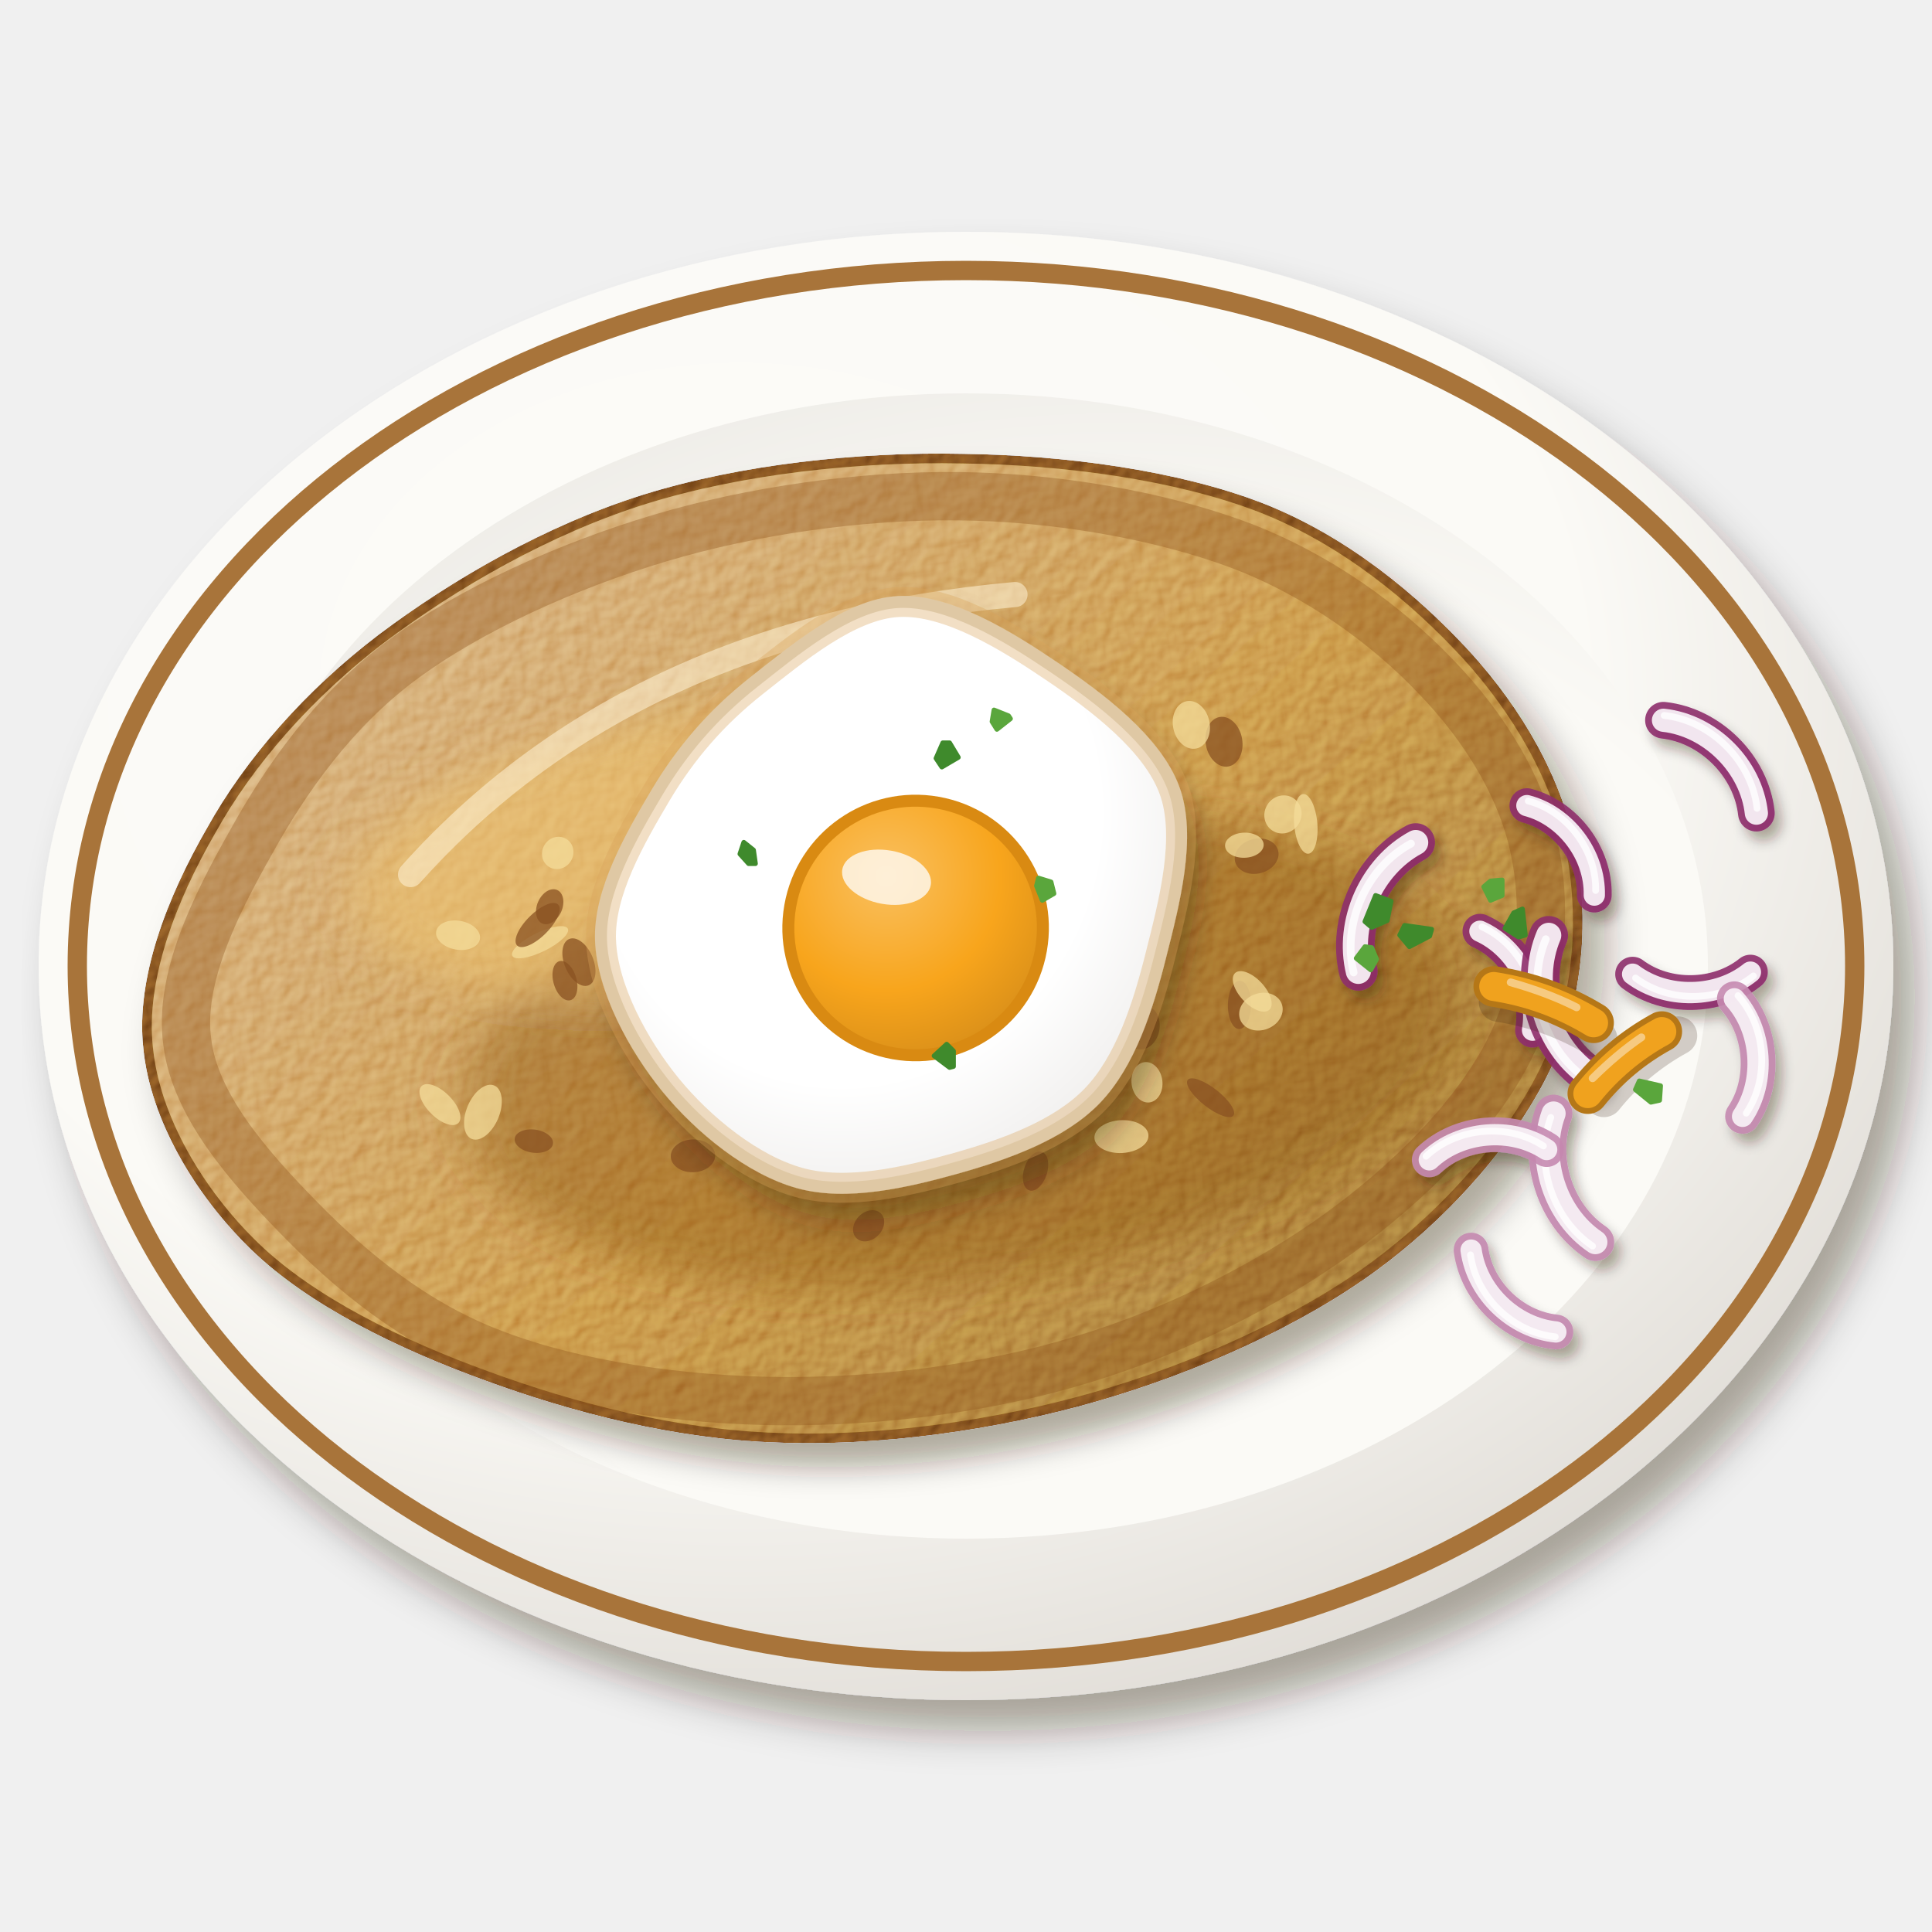
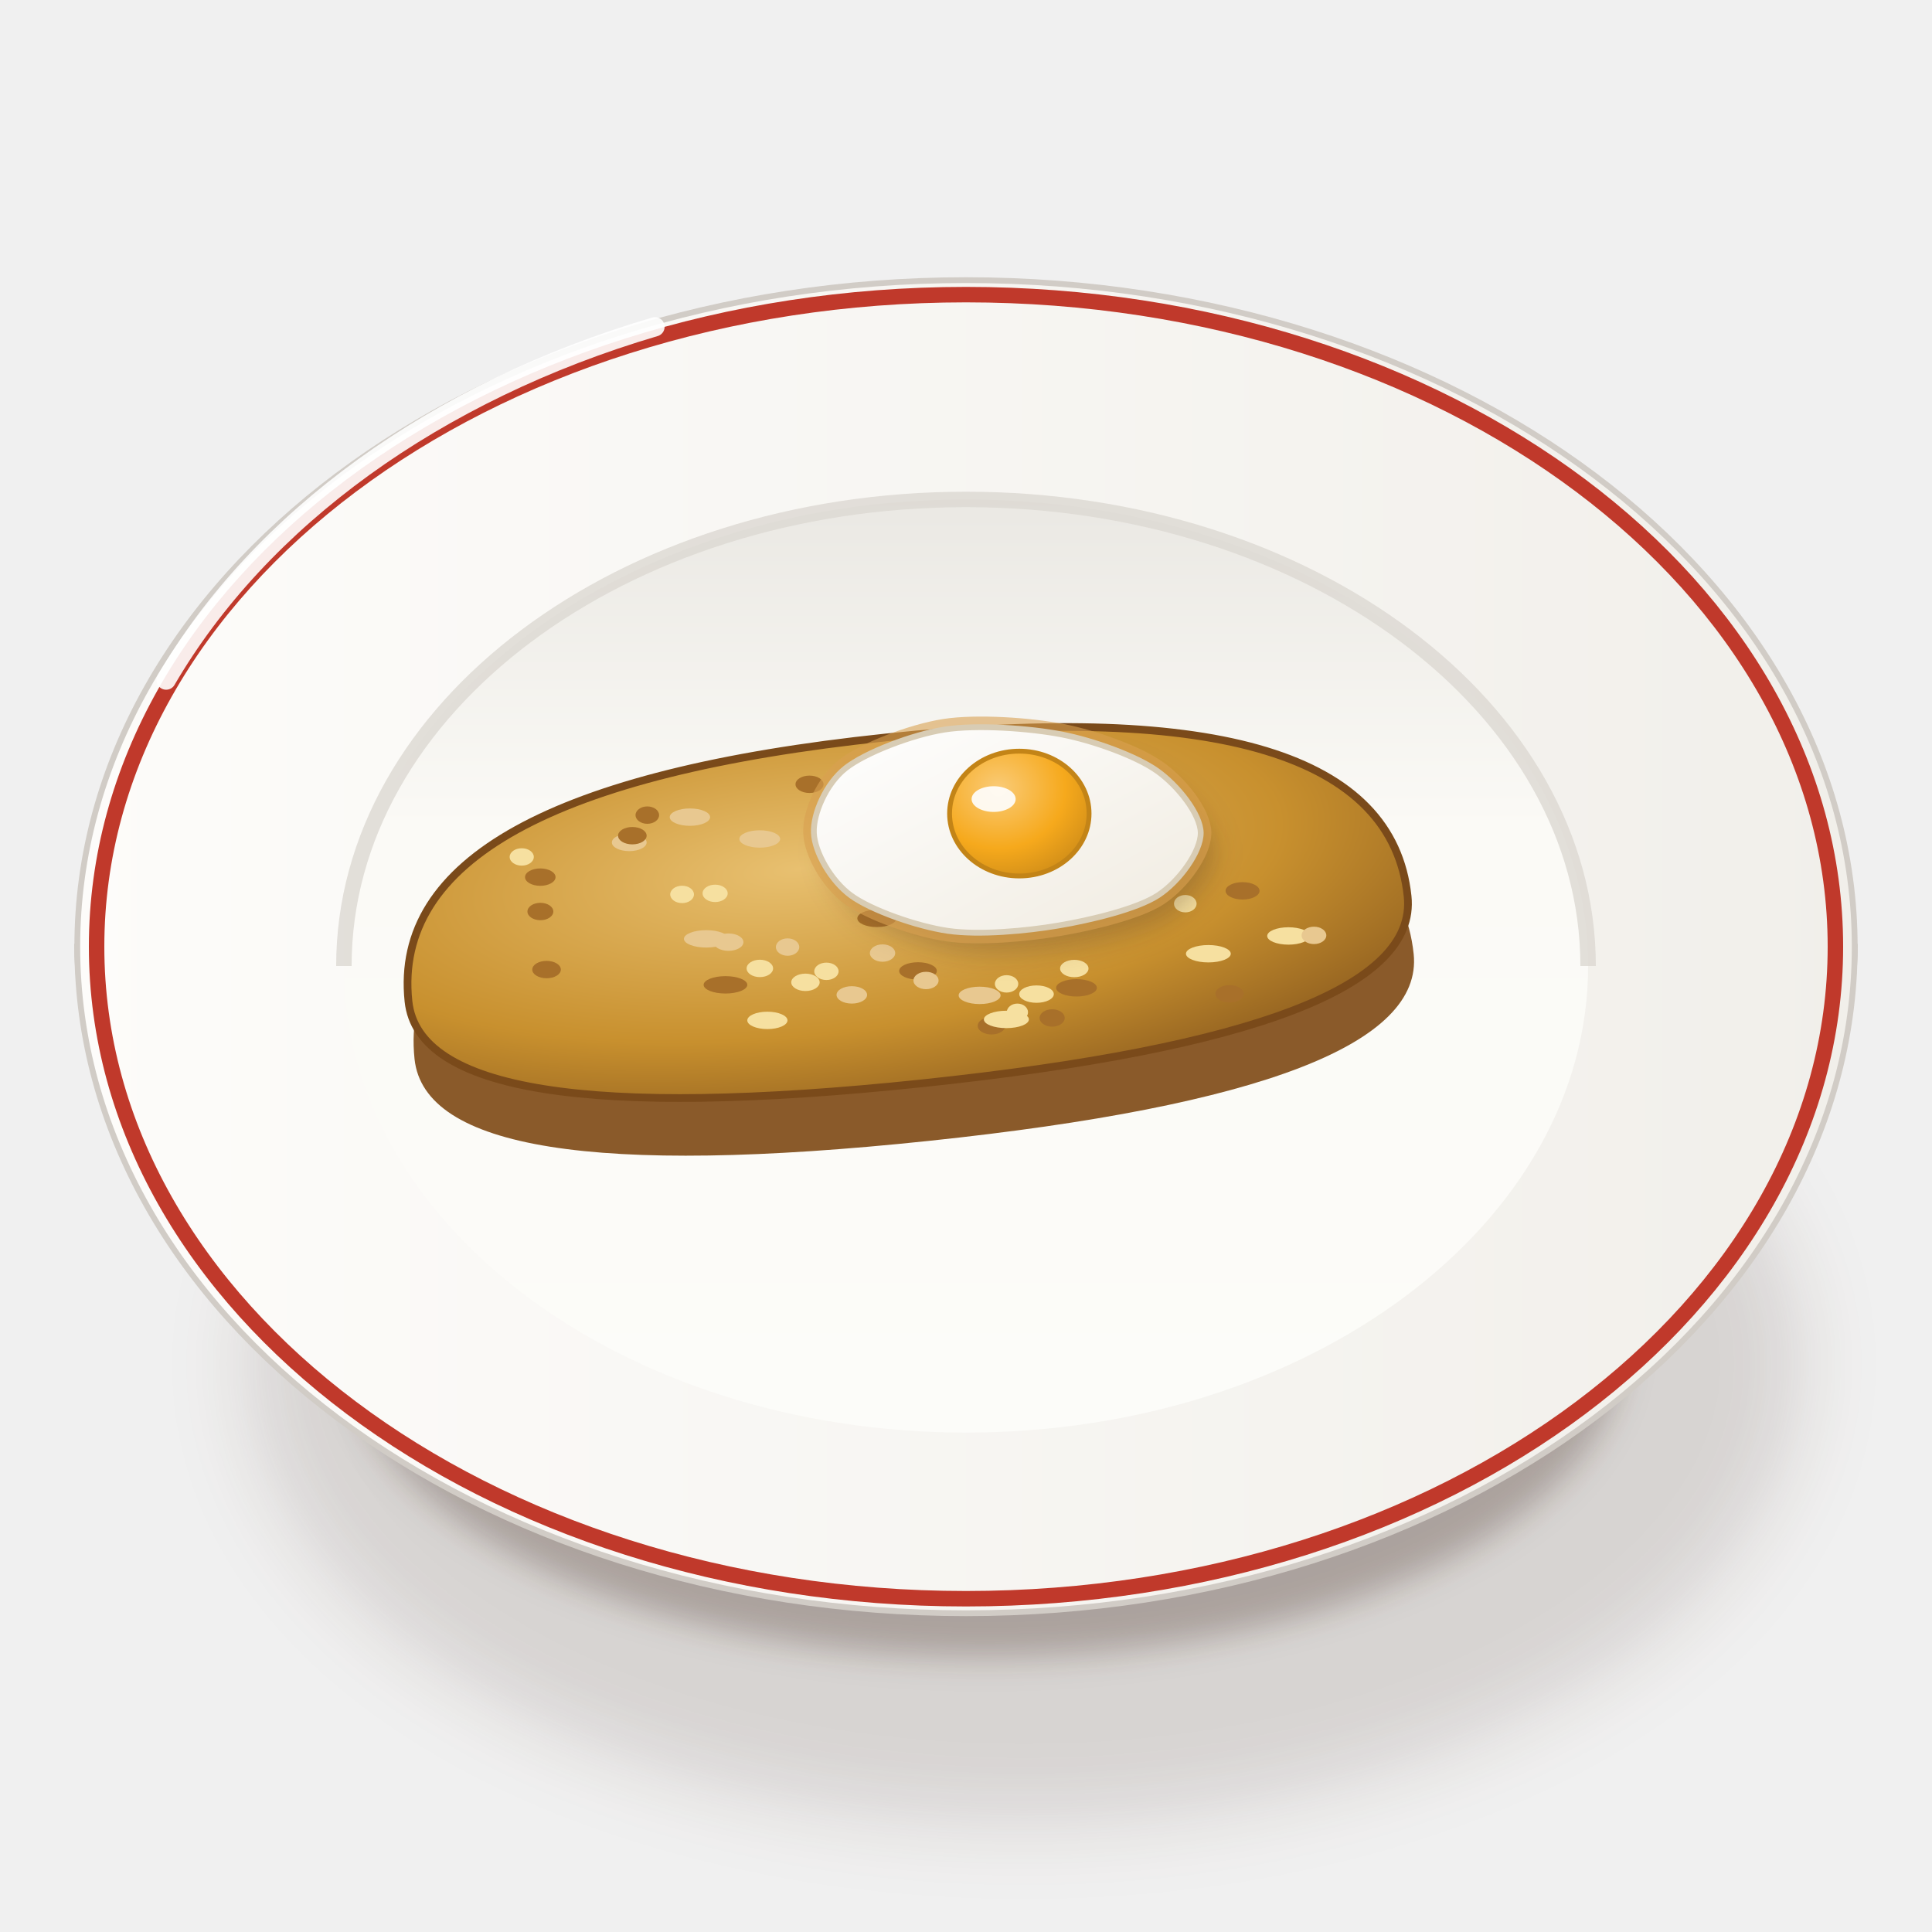
<svg xmlns="http://www.w3.org/2000/svg" viewBox="0 0 200 200" width="400" height="400">
  <defs>
-     <filter id="pe_tacu_tacu-1" x="-30%" y="-30%" width="160%" height="160%">
-       <feDropShadow dx="2.24" dy="3.2" stdDeviation="2.08" flood-color="#2b1607" flood-opacity=".36" />
+     <filter id="pe_tacu_tacu-1" x="-50%" y="-50%" width="200%" height="200%">
+       <feGaussianBlur stdDeviation="4" />
    </filter>
-     <radialGradient id="pe_tacu_tacu-2" cx="0.38" cy="0.32" r=".75">
-       <stop offset="0" stop-color="#fcfbf8" />
-       <stop offset=".6" stop-color="#fbfaf6" />
-       <stop offset="1" stop-color="#dedad4" />
+     <filter id="pe_tacu_tacu-2" x="-50%" y="-50%" width="200%" height="200%">
+       <feGaussianBlur stdDeviation="1.6" />
+     </filter>
+     <linearGradient id="pe_tacu_tacu-3" x1="0" y1="0" x2="1" y2="0">
+       <stop offset="0" stop-color="#fbfbf7" />
+       <stop offset="0.6" stop-color="#eae8e3" />
+       <stop offset="1" stop-color="#cdc7c1" />
+     </linearGradient>
+     <linearGradient id="pe_tacu_tacu-4" x1="0" y1="0" x2="1" y2="0">
+       <stop offset="0" stop-color="#fdfcfa" />
+       <stop offset="1" stop-color="#f1efea" />
+     </linearGradient>
+     <linearGradient id="pe_tacu_tacu-5" x1="0" y1="0" x2="0" y2="1">
+       <stop offset="0" stop-color="#eae8e3" />
+       <stop offset="0.35" stop-color="#fbfaf6" />
+       <stop offset="1" stop-color="#fcfcf9" />
+     </linearGradient>
+     <radialGradient id="pe_tacu_tacu-6" cx="0.4" cy="0.35" r="0.8">
+       <stop offset="0" stop-color="#e8c070" />
+       <stop offset="0.6" stop-color="#c8902e" />
+       <stop offset="1" stop-color="#8a5a1e" />
    </radialGradient>
-     <radialGradient id="pe_tacu_tacu-3" cx="0.6" cy="0.62" r=".75">
-       <stop offset="0" stop-color="#fbfaf7" />
-       <stop offset=".6" stop-color="#fbfaf6" />
-       <stop offset="1" stop-color="#eae8e3" />
+     <filter id="pe_tacu_tacu-7" x="-50%" y="-50%" width="200%" height="200%">
+       <feGaussianBlur stdDeviation="1.4" />
+     </filter>
+     <linearGradient id="pe_tacu_tacu-8" x1="0" y1="0" x2="1" y2="1">
+       <stop offset="0" stop-color="#ffffff" />
+       <stop offset="1" stop-color="#f0ebe0" />
+     </linearGradient>
+     <radialGradient id="pe_tacu_tacu-9" cx="0.35" cy="0.3" r="0.8">
+       <stop offset="0" stop-color="#facb77" />
+       <stop offset="0.6" stop-color="#f6a91c" />
+       <stop offset="1" stop-color="#cd8b18" />
    </radialGradient>
-     <filter id="pe_tacu_tacu-4" x="-30%" y="-30%" width="160%" height="160%">
-       <feDropShadow dx="1.96" dy="2.8" stdDeviation="1.82" flood-color="#2b1607" flood-opacity=".36" />
-     </filter>
-     <filter id="pe_tacu_tacu-5" x="-10%" y="-10%" width="120%" height="120%">
-       <feTurbulence type="fractalNoise" baseFrequency="0.6" numOctaves="2" seed="7" result="n" />
-       <feDiffuseLighting in="n" surfaceScale="2.2" lighting-color="#fff" result="l">
-         <feDistantLight azimuth="225" elevation="48" />
-       </feDiffuseLighting>
-       <feComposite in="l" in2="SourceAlpha" operator="in" result="m" />
-       <feBlend in="m" in2="SourceGraphic" mode="soft-light" result="b" />
-       <feComposite in="b" in2="SourceAlpha" operator="in" />
-     </filter>
-     <linearGradient id="pe_tacu_tacu-6" x1="0" y1="0" x2="1" y2="1">
-       <stop offset="0" stop-color="#d3a972" />
-       <stop offset=".55" stop-color="#c08436" />
-       <stop offset="1" stop-color="#875924" />
-     </linearGradient>
-     <filter id="pe_tacu_tacu-7" x="-30%" y="-30%" width="160%" height="160%">
-       <feGaussianBlur stdDeviation="2.4" />
-     </filter>
-     <filter id="pe_tacu_tacu-8" x="-30%" y="-30%" width="160%" height="160%">
-       <feDropShadow dx="1.12" dy="1.6" stdDeviation="1.04" flood-color="#2b1607" flood-opacity=".36" />
-     </filter>
-     <radialGradient id="pe_tacu_tacu-9" cx="0.4" cy="0.38" r=".75">
-       <stop offset="0" stop-color="#ffffff" />
-       <stop offset=".6" stop-color="#ffffff" />
-       <stop offset="1" stop-color="#eae8e6" />
-     </radialGradient>
-     <radialGradient id="pe_tacu_tacu-10" cx="0.35" cy="0.32" r=".75">
-       <stop offset="0" stop-color="#fac060" />
-       <stop offset=".6" stop-color="#f8a51c" />
-       <stop offset="1" stop-color="#d98f19" />
-     </radialGradient>
-     <filter id="pe_tacu_tacu-11" x="-30%" y="-30%" width="160%" height="160%">
-       <feDropShadow dx="0.7" dy="1" stdDeviation="0.65" flood-color="#2b1607" flood-opacity=".36" />
-     </filter>
  </defs>
-   <g filter="url(#pe_tacu_tacu-1)">
-     <ellipse cx="100" cy="100" rx="96" ry="76" fill="url(#pe_tacu_tacu-2)" />
+   <ellipse cx="106" cy="141.25" rx="80.37" ry="47.36" fill="#3a2212" opacity="0.14" filter="url(#pe_tacu_tacu-1)" />
+   <ellipse cx="102" cy="139.25" rx="66.02" ry="32.29" fill="#3a2212" opacity="0.28" filter="url(#pe_tacu_tacu-2)" />
+   <path d="M8,98 C8,120 30.96,141.39 42.96,143.53 L157.04,143.53 C169.04,141.39 192,120 192,98Z" fill="url(#pe_tacu_tacu-3)" stroke="#c0bab3" stroke-width=".6" />
+   <path d="M8,98A92,69 0 1 0 192,98A92,69 0 1 0 8,98Z" fill="url(#pe_tacu_tacu-4)" stroke="#d1ccc6" stroke-width=".6" />
+   <path d="M10,98A90,67.5 0 1 0 190,98A90,67.5 0 1 0 10,98Z" fill="none" stroke="#c0392b" stroke-width="1.6" />
+   <path d="M35.6,100A64.4,48.3 0 1 0 164.4,100A64.4,48.3 0 1 0 35.6,100Z" fill="url(#pe_tacu_tacu-5)" />
+   <path d="M35.6,100 A64.4,48.3 0 0 1 164.4,100" stroke="#dcd8d2" stroke-width="1.6" fill="none" opacity=".8" />
+   <path d="M17.2,70.4 A92,69 0 0 1 67.8,33.83" stroke="#fff" stroke-width="2" fill="none" stroke-linecap="round" opacity=".9" />
+   <g transform="translate(94 98.22) rotate(-6)">
+     <path d="M-52,0 Q-52,-22 0,-22 Q52,-22 52,0 Q52,14 0,14 Q-52,14 -52,0Z" fill="#8a5a2a" transform="translate(0 6)" />
+     <path d="M-52,0 Q-52,-22 0,-22 Q52,-22 52,0 Q52,14 0,14 Q-52,14 -52,0Z" fill="url(#pe_tacu_tacu-6)" stroke="#7a4a1a" stroke-width=".8" />
  </g>
-   <ellipse cx="100" cy="100" rx="92" ry="72" fill="none" stroke="#a8743a" stroke-width="2" />
-   <ellipse cx="100" cy="100" rx="76.8" ry="59.28" fill="url(#pe_tacu_tacu-3)" />
-   <g transform="translate(90 98) rotate(-8)">
-     <g filter="url(#pe_tacu_tacu-4)">
-       <g filter="url(#pe_tacu_tacu-5)">
-         <path d="M73.3,0C73.7,7.2 72.1,15.4 67.7,22C63.3,28.7 55.7,35.4 47.2,40C38.7,44.6 27.3,47.9 16.7,49.4C6.1,50.9 -6.2,50.9 -16.6,49C-26.9,47.2 -37,43 -45.4,38.5C-53.9,34 -62.3,28.3 -67.3,21.9C-72.3,15.5 -75.7,7.2 -75.4,0C-75.2,-7.2 -70.8,-15 -65.8,-21.4C-60.9,-27.9 -53.8,-34 -45.6,-38.6C-37.3,-43.2 -26.9,-47.4 -16.6,-49.1C-6.3,-50.8 6,-50.4 16.5,-48.7C27,-47.1 38.3,-43.9 46.4,-39.4C54.6,-34.8 60.9,-27.8 65.4,-21.3C69.9,-14.7 72.9,-7.2 73.3,0Z" fill="url(#pe_tacu_tacu-6)" stroke="#6e3e12" stroke-width="1" />
-       </g>
-     </g>
-     <path d="M69.6,0C70,6.6 68.1,14.2 63.8,20.2C59.5,26.2 51.9,32 43.9,36.2C35.9,40.4 25.7,43.9 15.8,45.4C5.8,47 -5.7,46.8 -15.7,45.3C-25.7,43.8 -36.4,40.7 -44.2,36.4C-52,32.2 -57.8,25.8 -62.3,19.7C-66.8,13.6 -71.4,6.6 -71.3,0C-71.3,-6.6 -66.5,-13.6 -61.9,-19.6C-57.4,-25.6 -51.5,-31.9 -43.8,-36.1C-36.1,-40.3 -25.5,-43.4 -15.6,-44.9C-5.7,-46.4 5.7,-46.4 15.6,-44.9C25.5,-43.4 35.8,-40.1 43.6,-35.9C51.3,-31.7 57.6,-25.6 61.9,-19.6C66.3,-13.6 69.3,-6.6 69.6,0Z" fill="none" stroke="#8a4e16" stroke-width="5" opacity=".35" />
-     <g filter="url(#pe_tacu_tacu-7)">
-       <ellipse cx="8" cy="12" rx="52" ry="24" fill="#7a4210" opacity=".35" />
-       <ellipse cx="-16" cy="-12" rx="36" ry="14" fill="#f0c470" opacity=".55" />
-     </g>
-     <ellipse cx="41" cy="-3.7" rx="2.3" ry="1.8" transform="rotate(173 41 -3.7)" fill="#8a5222" opacity=".75" />
-     <ellipse cx="37.1" cy="11.3" rx="2.5" ry="1.2" transform="rotate(99 37.1 11.3)" fill="#8a5222" opacity=".75" />
-     <ellipse cx="-33.7" cy="-5.2" rx="3.2" ry="1" transform="rotate(162 -33.7 -5.2)" fill="#f4dc9a" opacity=".75" />
-     <ellipse cx="-8.8" cy="4.1" rx="1.7" ry="1.2" transform="rotate(168 -8.8 4.1)" fill="#f4dc9a" opacity=".75" />
-     <ellipse cx="17.3" cy="-22.9" rx="2.6" ry="1.8" transform="rotate(173 17.3 -22.9)" fill="#8a5222" opacity=".75" />
-     <ellipse cx="16.2" cy="10.3" rx="2.4" ry="2" transform="rotate(138 16.2 10.3)" fill="#8a5222" opacity=".75" />
-     <ellipse cx="23.1" cy="23.1" rx="2.8" ry="1.7" transform="rotate(5 23.1 23.1)" fill="#f4dc9a" opacity=".75" />
-     <ellipse cx="6.6" cy="-16.9" rx="3.1" ry="1.8" transform="rotate(91 6.6 -16.9)" fill="#f4dc9a" opacity=".75" />
-     <ellipse cx="-20.2" cy="2.6" rx="2.1" ry="1.4" transform="rotate(132 -20.2 2.6)" fill="#8a5222" opacity=".75" />
-     <ellipse cx="-42" cy="11.4" rx="3" ry="1.7" transform="rotate(121 -42 11.4)" fill="#f4dc9a" opacity=".75" />
-     <ellipse cx="-37.2" cy="15.1" rx="2" ry="1.2" transform="rotate(16 -37.2 15.1)" fill="#8a5222" opacity=".75" />
-     <ellipse cx="44.3" cy="-7.6" rx="2" ry="1.9" transform="rotate(131 44.3 -7.6)" fill="#f4dc9a" opacity=".75" />
-     <ellipse cx="-10.3" cy="-2.3" rx="1.7" ry="1.6" transform="rotate(160 -10.3 -2.3)" fill="#8a5222" opacity=".75" />
-     <ellipse cx="-30" cy="-2.6" rx="2.6" ry="1.5" transform="rotate(75 -30 -2.6)" fill="#8a5222" opacity=".75" />
-     <ellipse cx="26.5" cy="17.9" rx="2.1" ry="1.6" transform="rotate(91 26.5 17.9)" fill="#f4dc9a" opacity=".75" />
-     <ellipse cx="27.4" cy="-2.1" rx="1.9" ry="1.1" transform="rotate(113 27.4 -2.1)" fill="#8a5222" opacity=".75" />
-     <ellipse cx="17.2" cy="13.3" rx="1.8" ry="1.3" transform="rotate(95 17.2 13.3)" fill="#f4dc9a" opacity=".75" />
-     <ellipse cx="2.7" cy="-13.3" rx="1.8" ry="2" transform="rotate(81 2.7 -13.3)" fill="#f4dc9a" opacity=".75" />
-     <ellipse cx="-33.7" cy="-7" rx="3" ry="1.2" transform="rotate(143 -33.7 -7)" fill="#8a5222" opacity=".75" />
-     <ellipse cx="-31.7" cy="-0.9" rx="2.1" ry="1.2" transform="rotate(82 -31.7 -0.9)" fill="#8a5222" opacity=".75" />
-     <ellipse cx="-30.6" cy="-14.1" rx="1.7" ry="1.6" transform="rotate(131 -30.6 -14.1)" fill="#f4dc9a" opacity=".75" />
-     <ellipse cx="22.7" cy="-17.4" rx="2.4" ry="1.2" transform="rotate(46 22.7 -17.4)" fill="#8a5222" opacity=".75" />
-     <ellipse cx="13.8" cy="25.4" rx="2.1" ry="1.2" transform="rotate(116 13.8 25.4)" fill="#8a5222" opacity=".75" />
-     <ellipse cx="3.6" cy="-26.1" rx="2.9" ry="1.8" transform="rotate(153 3.6 -26.1)" fill="#f4dc9a" opacity=".75" />
-     <ellipse cx="13.6" cy="-15.9" rx="2.6" ry="1.3" transform="rotate(108 13.6 -15.9)" fill="#f4dc9a" opacity=".75" />
-     <ellipse cx="32.8" cy="20.4" rx="3" ry="1" transform="rotate(46 32.8 20.4)" fill="#8a5222" opacity=".75" />
-     <ellipse cx="22" cy="5" rx="2.6" ry="1.4" transform="rotate(15 22 5)" fill="#f4dc9a" opacity=".75" />
-     <ellipse cx="26.8" cy="12.2" rx="2.3" ry="1.8" transform="rotate(108 26.8 12.2)" fill="#8a5222" opacity=".75" />
-     <ellipse cx="-9.8" cy="-1.6" rx="2.7" ry="1.1" transform="rotate(145 -9.8 -1.6)" fill="#f4dc9a" opacity=".75" />
-     <ellipse cx="46.5" cy="-6.3" rx="3.1" ry="1.2" transform="rotate(93 46.5 -6.3)" fill="#f4dc9a" opacity=".75" />
-     <ellipse cx="6.7" cy="-4.9" rx="2.3" ry="1.6" transform="rotate(150 6.7 -4.9)" fill="#8a5222" opacity=".75" />
-     <ellipse cx="-9.3" cy="2.6" rx="1.9" ry="1.4" transform="rotate(70 -9.3 2.6)" fill="#8a5222" opacity=".75" />
-     <ellipse cx="18.2" cy="14.8" rx="2.2" ry="1.5" transform="rotate(123 18.2 14.8)" fill="#f4dc9a" opacity=".75" />
-     <ellipse cx="-21.1" cy="18.9" rx="2.3" ry="1.7" transform="rotate(6 -21.1 18.9)" fill="#8a5222" opacity=".75" />
-     <ellipse cx="39.2" cy="12.3" rx="2.3" ry="1.9" transform="rotate(167 39.2 12.3)" fill="#f4dc9a" opacity=".75" />
-     <ellipse cx="39.3" cy="-15.9" rx="2.6" ry="1.9" transform="rotate(88 39.3 -15.9)" fill="#8a5222" opacity=".75" />
-     <ellipse cx="39.9" cy="-5" rx="2" ry="1.3" transform="rotate(6 39.9 -5)" fill="#f4dc9a" opacity=".75" />
-     <ellipse cx="36.2" cy="-18.1" rx="2.5" ry="1.9" transform="rotate(86 36.2 -18.1)" fill="#f4dc9a" opacity=".75" />
-     <ellipse cx="-4.1" cy="28.6" rx="1.8" ry="1.4" transform="rotate(143 -4.1 28.6)" fill="#8a5222" opacity=".75" />
-     <ellipse cx="-42" cy="-7.1" rx="2.3" ry="1.5" transform="rotate(18 -42 -7.1)" fill="#f4dc9a" opacity=".75" />
-     <ellipse cx="-7.1" cy="-18.3" rx="2.7" ry="1.6" transform="rotate(140 -7.1 -18.3)" fill="#f4dc9a" opacity=".75" />
-     <ellipse cx="-11.8" cy="-8.1" rx="2.5" ry="1.5" transform="rotate(12 -11.8 -8.1)" fill="#f4dc9a" opacity=".75" />
-     <ellipse cx="-46.3" cy="10" rx="2.7" ry="1.3" transform="rotate(53 -46.3 10)" fill="#f4dc9a" opacity=".75" />
-     <ellipse cx="-6" cy="14.5" rx="1.8" ry="1.8" transform="rotate(137 -6 14.5)" fill="#8a5222" opacity=".75" />
-     <ellipse cx="38.6" cy="10.1" rx="2.6" ry="1.3" transform="rotate(55 38.6 10.1)" fill="#f4dc9a" opacity=".75" />
-     <ellipse cx="-32.2" cy="-8.7" rx="1.9" ry="1.3" transform="rotate(122 -32.2 -8.7)" fill="#8a5222" opacity=".75" />
-     <path d="M-46,-14 Q-20,-36 20,-34" stroke="#fff3d6" stroke-width="2.6" fill="none" stroke-linecap="round" opacity=".55" />
-   </g>
-   <g transform="translate(92 94) rotate(10) scale(1.55)">
-     <g filter="url(#pe_tacu_tacu-8)">
-       <path d="M18.42,0C18.17,3.55 17.64,7.44 15.81,10.16C13.98,12.88 10.54,14.82 7.45,16.31C4.35,17.79 0.58,19.41 -2.74,19.09C-6.07,18.77 -9.84,16.67 -12.48,14.4C-15.11,12.13 -17.87,8.66 -18.55,5.45C-19.24,2.24 -17.77,-1.75 -16.6,-4.87C-15.42,-7.99 -13.79,-10.72 -11.51,-13.28C-9.22,-15.84 -6.18,-19.5 -2.91,-20.24C0.36,-20.99 4.72,-19.25 8.1,-17.74C11.48,-16.23 15.64,-14.11 17.36,-11.15C19.08,-8.2 18.68,-3.55 18.42,0Z" fill="url(#pe_tacu_tacu-9)" stroke="#e2dccd" stroke-width=".8" />
-     </g>
-     <path d="M18.42,0C18.17,3.55 17.64,7.44 15.81,10.16C13.98,12.88 10.54,14.82 7.45,16.31C4.35,17.79 0.58,19.41 -2.74,19.09C-6.07,18.77 -9.84,16.67 -12.48,14.4C-15.11,12.13 -17.87,8.66 -18.55,5.45C-19.24,2.24 -17.77,-1.75 -16.6,-4.87C-15.42,-7.99 -13.79,-10.72 -11.51,-13.28C-9.22,-15.84 -6.18,-19.5 -2.91,-20.24C0.36,-20.99 4.72,-19.25 8.1,-17.74C11.48,-16.23 15.64,-14.11 17.36,-11.15C19.08,-8.2 18.68,-3.55 18.42,0Z" fill="none" stroke="#d9a25a" stroke-width="2" opacity=".35" />
-     <circle cx="2" cy="1" r="8.5" fill="url(#pe_tacu_tacu-10)" stroke="#d98a12" stroke-width=".8" />
-     <ellipse cx="-.5" cy="-2" rx="3" ry="1.8" fill="#fff" opacity=".75" />
-   </g>
-   <g filter="url(#pe_tacu_tacu-11)">
-     <g transform="translate(170.12 119.61) rotate(252)">
-       <path d="M-7,-7.5A10.3,8.7 0 0 1 7,-7.5" stroke="#c58ab0" stroke-width="3.9" fill="none" stroke-linecap="round" opacity=".9" />
-       <path d="M-7,-7.5A10.3,8.7 0 0 1 7,-7.5" stroke="#f7eef4" stroke-width="2.5" fill="none" stroke-linecap="round" opacity=".95" />
-       <path d="M-7,-7.5A10.3,8.7 0 0 1 7,-7.5" stroke="#fff" stroke-width="0.7" fill="none" stroke-linecap="round" opacity=".8" transform="translate(-.3 -.4)" />
-     </g>
-     <g transform="translate(150.36 104.48) rotate(62)">
-       <path d="M-5.8,-6.3A8.6,7.3 0 0 1 5.8,-6.3" stroke="#8e2f6c" stroke-width="3.6" fill="none" stroke-linecap="round" opacity=".9" />
-       <path d="M-5.8,-6.3A8.6,7.3 0 0 1 5.8,-6.3" stroke="#f7eef4" stroke-width="2.2" fill="none" stroke-linecap="round" opacity=".95" />
-       <path d="M-5.8,-6.3A8.6,7.3 0 0 1 5.8,-6.3" stroke="#fff" stroke-width="0.7" fill="none" stroke-linecap="round" opacity=".8" transform="translate(-.3 -.4)" />
-     </g>
-     <g transform="translate(174.99 94.14) rotate(179)">
-       <path d="M-6.1,-6.6A9,7.6 0 0 1 6.1,-6.6" stroke="#8e2f6c" stroke-width="3.6" fill="none" stroke-linecap="round" opacity=".9" />
-       <path d="M-6.1,-6.6A9,7.6 0 0 1 6.1,-6.6" stroke="#f7eef4" stroke-width="2.2" fill="none" stroke-linecap="round" opacity=".95" />
-       <path d="M-6.1,-6.6A9,7.6 0 0 1 6.1,-6.6" stroke="#fff" stroke-width="0.7" fill="none" stroke-linecap="round" opacity=".8" transform="translate(-.3 -.4)" />
-     </g>
-     <g transform="translate(154.61 126.11) rotate(355)">
-       <path d="M-6.1,-6.6A9,7.7 0 0 1 6.1,-6.6" stroke="#c58ab0" stroke-width="3.6" fill="none" stroke-linecap="round" opacity=".9" />
-       <path d="M-6.1,-6.6A9,7.7 0 0 1 6.1,-6.6" stroke="#f7eef4" stroke-width="2.2" fill="none" stroke-linecap="round" opacity=".95" />
-       <path d="M-6.1,-6.6A9,7.7 0 0 1 6.1,-6.6" stroke="#fff" stroke-width="0.7" fill="none" stroke-linecap="round" opacity=".8" transform="translate(-.3 -.4)" />
-     </g>
-     <g transform="translate(156.6 91.76) rotate(53)">
-       <path d="M-5.8,-6.2A8.5,7.2 0 0 1 5.8,-6.2" stroke="#8e2f6c" stroke-width="3.6" fill="none" stroke-linecap="round" opacity=".9" />
-       <path d="M-5.8,-6.2A8.5,7.2 0 0 1 5.8,-6.2" stroke="#f7eef4" stroke-width="2.2" fill="none" stroke-linecap="round" opacity=".95" />
-       <path d="M-5.8,-6.2A8.5,7.2 0 0 1 5.8,-6.2" stroke="#fff" stroke-width="0.7" fill="none" stroke-linecap="round" opacity=".8" transform="translate(-.3 -.4)" />
-     </g>
-     <g transform="translate(171.85 84.53) rotate(45)">
-       <path d="M-6.8,-7.3A9.9,8.4 0 0 1 6.8,-7.3" stroke="#8e2f6c" stroke-width="3.8" fill="none" stroke-linecap="round" opacity=".9" />
-       <path d="M-6.8,-7.3A9.9,8.4 0 0 1 6.8,-7.3" stroke="#f7eef4" stroke-width="2.4" fill="none" stroke-linecap="round" opacity=".95" />
-       <path d="M-6.8,-7.3A9.9,8.4 0 0 1 6.8,-7.3" stroke="#fff" stroke-width="0.7" fill="none" stroke-linecap="round" opacity=".8" transform="translate(-.3 -.4)" />
-     </g>
-     <g transform="translate(173.38 109.94) rotate(86)">
-       <path d="M-6.1,-6.6A9,7.6 0 0 1 6.1,-6.6" stroke="#c58ab0" stroke-width="3.6" fill="none" stroke-linecap="round" opacity=".9" />
-       <path d="M-6.1,-6.6A9,7.6 0 0 1 6.1,-6.6" stroke="#f7eef4" stroke-width="2.2" fill="none" stroke-linecap="round" opacity=".95" />
-       <path d="M-6.1,-6.6A9,7.6 0 0 1 6.1,-6.6" stroke="#fff" stroke-width="0.7" fill="none" stroke-linecap="round" opacity=".8" transform="translate(-.3 -.4)" />
-     </g>
-     <g transform="translate(170.08 101.83) rotate(254)">
-       <path d="M-7.5,-8A10.9,9.3 0 0 1 7.5,-8" stroke="#8e2f6c" stroke-width="4" fill="none" stroke-linecap="round" opacity=".9" />
-       <path d="M-7.5,-8A10.9,9.3 0 0 1 7.5,-8" stroke="#f7eef4" stroke-width="2.6" fill="none" stroke-linecap="round" opacity=".95" />
-       <path d="M-7.5,-8A10.9,9.3 0 0 1 7.5,-8" stroke="#fff" stroke-width="0.8" fill="none" stroke-linecap="round" opacity=".8" transform="translate(-.3 -.4)" />
-     </g>
-     <g transform="translate(150.8 97.1) rotate(294)">
-       <path d="M-7.3,-7.9A10.8,9.1 0 0 1 7.3,-7.9" stroke="#8e2f6c" stroke-width="4" fill="none" stroke-linecap="round" opacity=".9" />
-       <path d="M-7.3,-7.9A10.8,9.1 0 0 1 7.3,-7.9" stroke="#f7eef4" stroke-width="2.6" fill="none" stroke-linecap="round" opacity=".95" />
-       <path d="M-7.3,-7.9A10.8,9.1 0 0 1 7.3,-7.9" stroke="#fff" stroke-width="0.8" fill="none" stroke-linecap="round" opacity=".8" transform="translate(-.3 -.4)" />
-     </g>
-     <g transform="translate(161.26 128.9) rotate(224)">
-       <path d="M-6.1,-6.6A9,7.7 0 0 1 6.1,-6.6" stroke="#c58ab0" stroke-width="3.6" fill="none" stroke-linecap="round" opacity=".9" />
-       <path d="M-6.1,-6.6A9,7.7 0 0 1 6.1,-6.6" stroke="#f7eef4" stroke-width="2.2" fill="none" stroke-linecap="round" opacity=".95" />
-       <path d="M-6.1,-6.6A9,7.7 0 0 1 6.1,-6.6" stroke="#fff" stroke-width="0.7" fill="none" stroke-linecap="round" opacity=".8" transform="translate(-.3 -.4)" />
-     </g>
-   </g>
-   <g transform="translate(159.8 104) rotate(20)">
-     <path d="M-5.5,0 Q0,-1.1 5.5,0" stroke="#2b1607" stroke-width="4" fill="none" stroke-linecap="round" opacity=".2" transform="translate(1 1.4)" />
-     <path d="M-5.5,0 Q0,-1.1 5.5,0" stroke="#b57717" stroke-width="4.2" fill="none" stroke-linecap="round" />
-     <path d="M-5.5,0 Q0,-1.1 5.5,0" stroke="#f0a21e" stroke-width="3" fill="none" stroke-linecap="round" />
-     <path d="M-4,-1 Q0,-1.3 3.3,-0.9" stroke="#f8d59a" stroke-width="0.8" fill="none" stroke-linecap="round" opacity=".8" />
-   </g>
-   <g transform="translate(168.2 110) rotate(-40)">
-     <path d="M-5,0 Q0,-1 5,0" stroke="#2b1607" stroke-width="4" fill="none" stroke-linecap="round" opacity=".2" transform="translate(1 1.4)" />
-     <path d="M-5,0 Q0,-1 5,0" stroke="#b57717" stroke-width="4.2" fill="none" stroke-linecap="round" />
-     <path d="M-5,0 Q0,-1 5,0" stroke="#f0a21e" stroke-width="3" fill="none" stroke-linecap="round" />
-     <path d="M-3.6,-0.9 Q0,-1.2 3,-0.9" stroke="#f8d59a" stroke-width="0.8" fill="none" stroke-linecap="round" opacity=".8" />
-   </g>
-   <path d="M148,96.9L145.9,98L144.9,96.8L145.4,95.8L148.2,96.2ZM143.6,95.3L142,96L141.3,95.4L142.4,92.7L144,93.3ZM157.9,96.8L157.2,97L155.8,96.1L156.7,94.5L157.6,94.1Z" fill="#3f8a2c" stroke="#3f8a2c" stroke-width=".5" stroke-linejoin="round" />
-   <path d="M171.8,113.9L170.9,114.1L169.3,112.8L169.7,111.9L171.9,112.4ZM142.5,99.3L141.9,100.4L140.4,99.2L141.3,98L142,98.1ZM155.5,92.7L154.3,93.2L153.6,91.8L154.3,91.2L155.5,91.1Z" fill="#5aa63c" stroke="#5aa63c" stroke-width=".5" stroke-linejoin="round" />
-   <path d="M99.2,78.4L97.5,79.4L96.9,78.5L97.6,76.9L98.3,76.9ZM78.2,89.4L77.5,89.4L76.6,88.4L77,87.2L78,88ZM98.7,110.4L98.3,110.5L96.7,109.3L98,108.1L98.7,108.8Z" fill="#3f8a2c" stroke="#3f8a2c" stroke-width=".5" stroke-linejoin="round" />
-   <path d="M104.6,74.4L103.2,75.5L102.7,74.7L102.9,73.5L104.4,74.1ZM109.1,92.5L107.9,93.2L107.3,91.7L107.5,90.9L108.8,91.3Z" fill="#5aa63c" stroke="#5aa63c" stroke-width=".5" stroke-linejoin="round" />
+   <ellipse cx="107.3" cy="102.91" rx="1.79" ry="0.9" fill="#f6e0a0" />
+   <ellipse cx="83.8" cy="81.19" rx="1.45" ry="0.9" fill="#a8702a" />
+   <ellipse cx="75.41" cy="97.53" rx="1.55" ry="0.9" fill="#e8c890" />
+   <ellipse cx="125.09" cy="98.73" rx="2.32" ry="0.9" fill="#f6e0a0" />
+   <ellipse cx="56.58" cy="100.37" rx="1.48" ry="0.9" fill="#a8702a" />
+   <ellipse cx="91.17" cy="87.99" rx="1.89" ry="0.9" fill="#e8c890" />
+   <ellipse cx="83.38" cy="101.69" rx="1.47" ry="0.9" fill="#f6e0a0" />
+   <ellipse cx="95.03" cy="100.51" rx="1.95" ry="0.9" fill="#a8702a" />
+   <ellipse cx="101.41" cy="103.04" rx="2.17" ry="0.9" fill="#e8c890" />
+   <ellipse cx="104.2" cy="101.85" rx="1.21" ry="0.9" fill="#f6e0a0" />
+   <ellipse cx="67.01" cy="84.38" rx="1.22" ry="0.9" fill="#a8702a" />
+   <ellipse cx="65.14" cy="87.21" rx="1.8" ry="0.9" fill="#e8c890" />
+   <ellipse cx="70.61" cy="92.59" rx="1.23" ry="0.9" fill="#f6e0a0" />
+   <ellipse cx="55.94" cy="94.36" rx="1.34" ry="0.9" fill="#a8702a" />
+   <ellipse cx="71.42" cy="84.59" rx="2.09" ry="0.9" fill="#e8c890" />
+   <ellipse cx="78.66" cy="100.25" rx="1.37" ry="0.9" fill="#f6e0a0" />
+   <ellipse cx="111.44" cy="102.26" rx="2.11" ry="0.9" fill="#a8702a" />
+   <ellipse cx="90.94" cy="93.16" rx="1.3" ry="0.9" fill="#e8c890" />
+   <ellipse cx="54.01" cy="88.71" rx="1.25" ry="0.9" fill="#f6e0a0" />
+   <ellipse cx="75.1" cy="101.95" rx="2.26" ry="0.9" fill="#a8702a" />
+   <ellipse cx="78.65" cy="86.85" rx="2.11" ry="0.9" fill="#e8c890" />
+   <ellipse cx="79.44" cy="105.63" rx="2.08" ry="0.9" fill="#f6e0a0" />
+   <ellipse cx="65.46" cy="86.51" rx="1.48" ry="0.9" fill="#a8702a" />
+   <ellipse cx="104.64" cy="90.13" rx="1.13" ry="0.9" fill="#e8c890" />
+   <ellipse cx="133.38" cy="96.89" rx="2.2" ry="0.9" fill="#f6e0a0" />
+   <ellipse cx="102.64" cy="106.19" rx="1.43" ry="0.9" fill="#a8702a" />
+   <ellipse cx="136.02" cy="96.83" rx="1.28" ry="0.9" fill="#e8c890" />
+   <ellipse cx="105.32" cy="104.79" rx="1.1" ry="0.9" fill="#f6e0a0" />
+   <ellipse cx="90.77" cy="95.07" rx="2.02" ry="0.9" fill="#a8702a" />
+   <ellipse cx="88.41" cy="82.44" rx="1.23" ry="0.9" fill="#e8c890" />
+   <ellipse cx="105.48" cy="93.29" rx="2.03" ry="0.9" fill="#f6e0a0" />
+   <ellipse cx="108.92" cy="105.38" rx="1.3" ry="0.9" fill="#a8702a" />
+   <ellipse cx="91.36" cy="98.66" rx="1.31" ry="0.9" fill="#e8c890" />
+   <ellipse cx="74.03" cy="92.48" rx="1.3" ry="0.9" fill="#f6e0a0" />
+   <ellipse cx="112.78" cy="84.09" rx="1.13" ry="0.9" fill="#a8702a" />
+   <ellipse cx="73.11" cy="97.19" rx="2.31" ry="0.9" fill="#e8c890" />
+   <ellipse cx="122.7" cy="93.55" rx="1.17" ry="0.9" fill="#f6e0a0" />
+   <ellipse cx="55.93" cy="90.8" rx="1.58" ry="0.9" fill="#a8702a" />
+   <ellipse cx="120.18" cy="88.37" rx="2.11" ry="0.9" fill="#e8c890" />
+   <ellipse cx="85.55" cy="100.55" rx="1.26" ry="0.9" fill="#f6e0a0" />
+   <ellipse cx="98.5" cy="88.59" rx="1.18" ry="0.9" fill="#a8702a" />
+   <ellipse cx="95.86" cy="101.5" rx="1.3" ry="0.9" fill="#e8c890" />
+   <ellipse cx="111.21" cy="100.26" rx="1.47" ry="0.9" fill="#f6e0a0" />
+   <ellipse cx="128.63" cy="92.22" rx="1.76" ry="0.9" fill="#a8702a" />
+   <ellipse cx="81.53" cy="98.04" rx="1.21" ry="0.9" fill="#e8c890" />
+   <ellipse cx="106.6" cy="81.19" rx="2.29" ry="0.9" fill="#f6e0a0" />
+   <ellipse cx="119.56" cy="88.29" rx="1.81" ry="0.9" fill="#a8702a" />
+   <ellipse cx="88.18" cy="102.99" rx="1.58" ry="0.9" fill="#e8c890" />
+   <ellipse cx="104.18" cy="105.53" rx="2.33" ry="0.9" fill="#f6e0a0" />
+   <ellipse cx="127.29" cy="102.88" rx="1.47" ry="0.9" fill="#a8702a" />
+   <path d="M124.3,86.22C124.31,88.15 122.09,91.24 119.88,92.68C117.67,94.12 112.83,95.26 109.57,95.81C106.3,96.37 101.34,96.83 98.12,96.36C94.9,95.89 90.17,94.22 88.09,92.7C86.01,91.18 84.33,88.2 84.25,86.22C84.16,84.25 85.5,81.13 87.54,79.52C89.57,77.92 94.43,76.05 97.79,75.52C101.15,75 106.61,75.39 109.91,76.03C113.21,76.67 117.62,78.27 119.78,79.8C121.94,81.33 124.28,84.29 124.3,86.22Z" transform="translate(1.4 2)" fill="#3a2212" opacity="0.26" filter="url(#pe_tacu_tacu-7)" />
+   <path d="M124.3,86.22C124.31,88.15 122.09,91.24 119.88,92.68C117.67,94.12 112.83,95.26 109.57,95.81C106.3,96.37 101.34,96.83 98.12,96.36C94.9,95.89 90.17,94.22 88.09,92.7C86.01,91.18 84.33,88.2 84.25,86.22C84.16,84.25 85.5,81.13 87.54,79.52C89.57,77.92 94.43,76.05 97.79,75.52C101.15,75 106.61,75.39 109.91,76.03C113.21,76.67 117.62,78.27 119.78,79.8C121.94,81.33 124.28,84.29 124.3,86.22Z" fill="none" stroke="#d8a050" stroke-width="2.2" opacity=".6" />
+   <path d="M124.3,86.22C124.31,88.15 122.09,91.24 119.88,92.68C117.67,94.12 112.83,95.26 109.57,95.81C106.3,96.37 101.34,96.83 98.12,96.36C94.9,95.89 90.17,94.22 88.09,92.7C86.01,91.18 84.33,88.2 84.25,86.22C84.16,84.25 85.5,81.13 87.54,79.52C89.57,77.92 94.43,76.05 97.79,75.52C101.15,75 106.61,75.39 109.91,76.03C113.21,76.67 117.62,78.27 119.78,79.8C121.94,81.33 124.28,84.29 124.3,86.22Z" fill="url(#pe_tacu_tacu-8)" stroke="#d8ccb4" stroke-width=".6" />
+   <ellipse cx="105.52" cy="84.22" rx="7.22" ry="6.46" fill="url(#pe_tacu_tacu-9)" stroke="#c38417" stroke-width=".5" />
+   <ellipse cx="102.86" cy="82.72" rx="2.28" ry="1.33" fill="#fff" opacity=".9" />
</svg>
